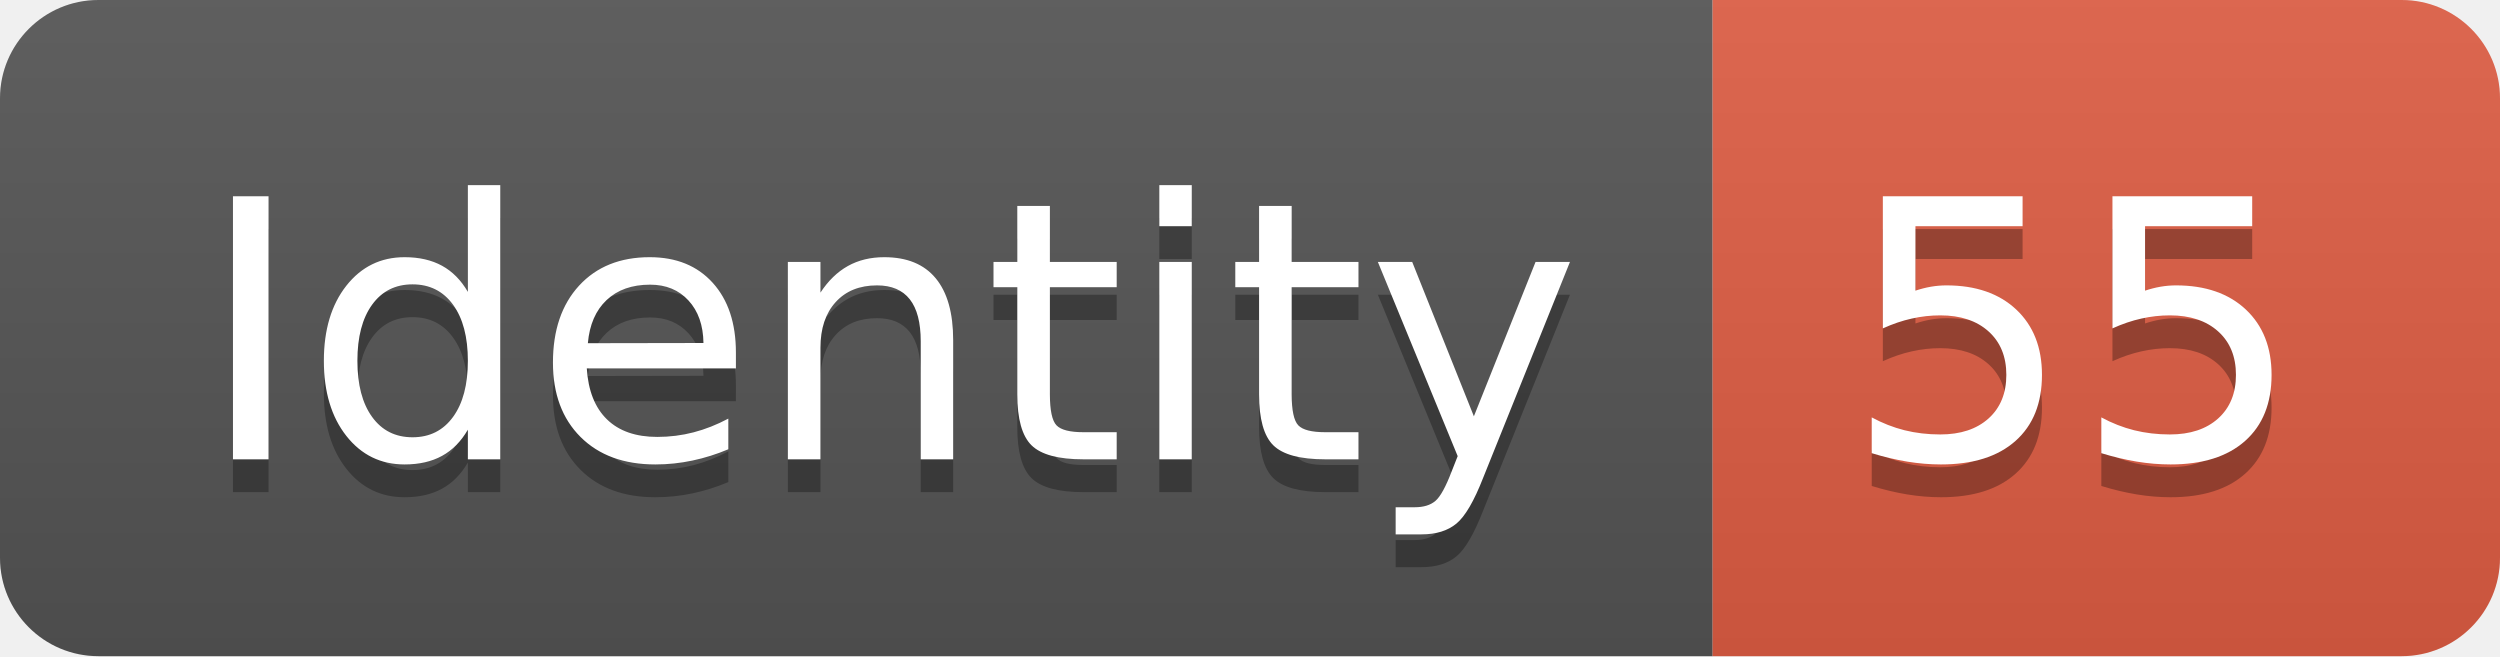
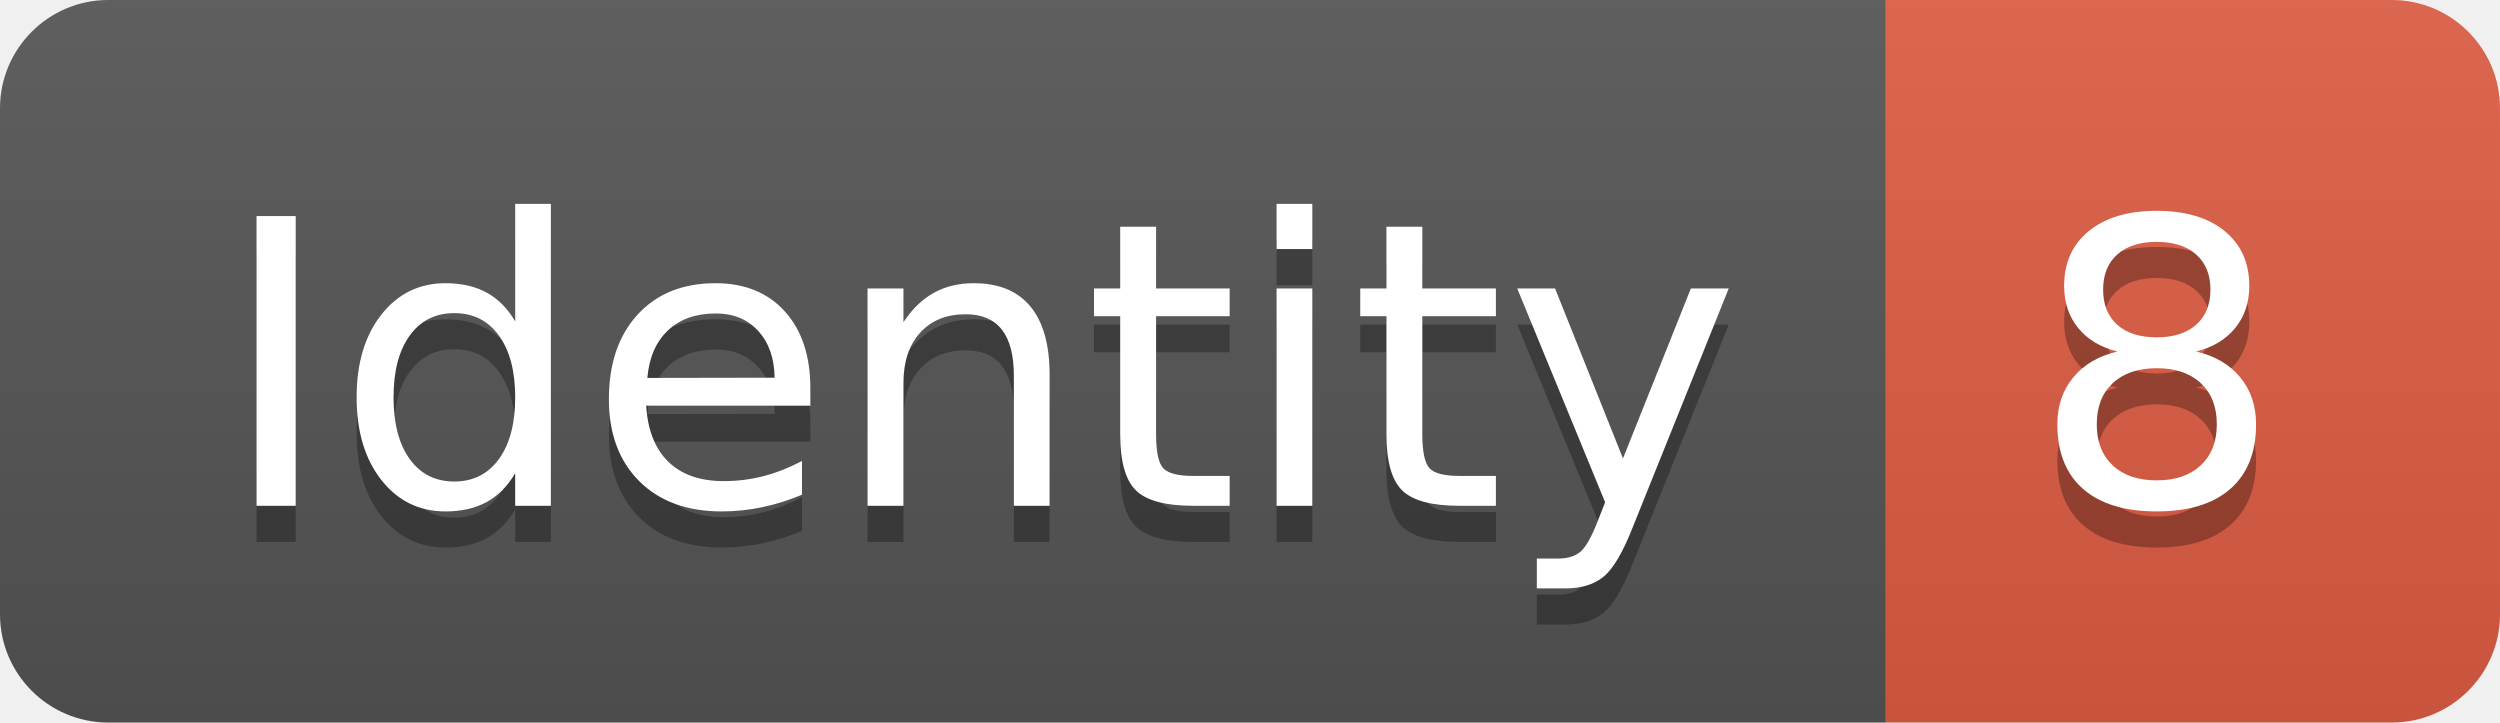
- <svg xmlns="http://www.w3.org/2000/svg" width="76.2" height="20">
+ <svg xmlns="http://www.w3.org/2000/svg" width="69.2" height="20">
  <linearGradient id="smooth" x2="0" y2="100%">
    <stop offset="0" stop-color="#bbb" stop-opacity=".1" />
    <stop offset="1" stop-opacity=".1" />
  </linearGradient>
  <clipPath id="round">
-     <rect width="76.2" height="20" rx="3" fill="#fff" />
+     <rect width="69.2" height="20" rx="3" fill="#fff" />
  </clipPath>
  <g clip-path="url(#round)">
    <rect width="52.2" height="20" fill="#555" />
-     <rect x="52.2" width="24.0" height="20" fill="#e05d44" />
-     <rect width="76.2" height="20" fill="url(#smooth)" />
+     <rect x="52.2" width="17.0" height="20" fill="#e05d44" />
+     <rect width="69.2" height="20" fill="url(#smooth)" />
  </g>
  <g fill="#fff" text-anchor="middle" font-family="DejaVu Sans,Verdana,Geneva,sans-serif" font-size="110">
    <text x="271.0" y="150" fill="#010101" fill-opacity=".3" transform="scale(0.1)" textLength="422.0" lengthAdjust="spacing">Identity</text>
    <text x="271.0" y="140" transform="scale(0.1)" textLength="422.0" lengthAdjust="spacing">Identity</text>
-     <text x="632.0" y="150" fill="#010101" fill-opacity=".3" transform="scale(0.1)" textLength="140.0" lengthAdjust="spacing">55</text>
-     <text x="632.0" y="140" transform="scale(0.1)" textLength="140.0" lengthAdjust="spacing">55</text>
+     <text x="597.0" y="150" fill="#010101" fill-opacity=".3" transform="scale(0.1)" textLength="70.0" lengthAdjust="spacing">8</text>
+     <text x="597.0" y="140" transform="scale(0.1)" textLength="70.0" lengthAdjust="spacing">8</text>
  </g>
</svg>
